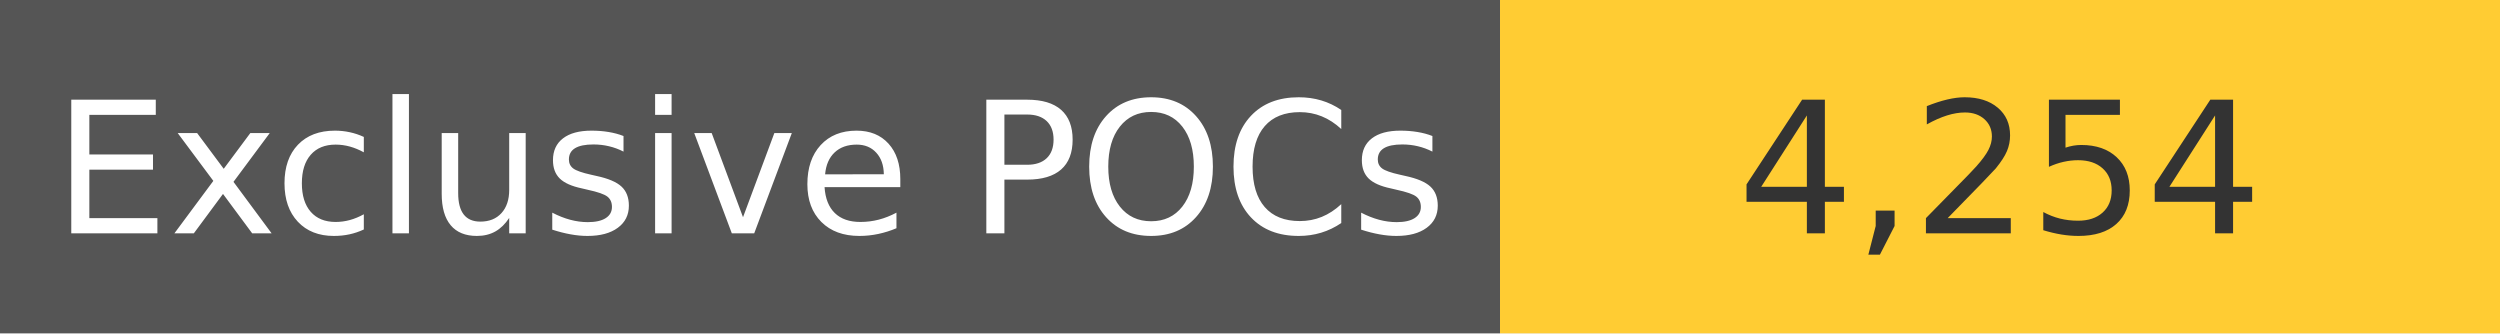
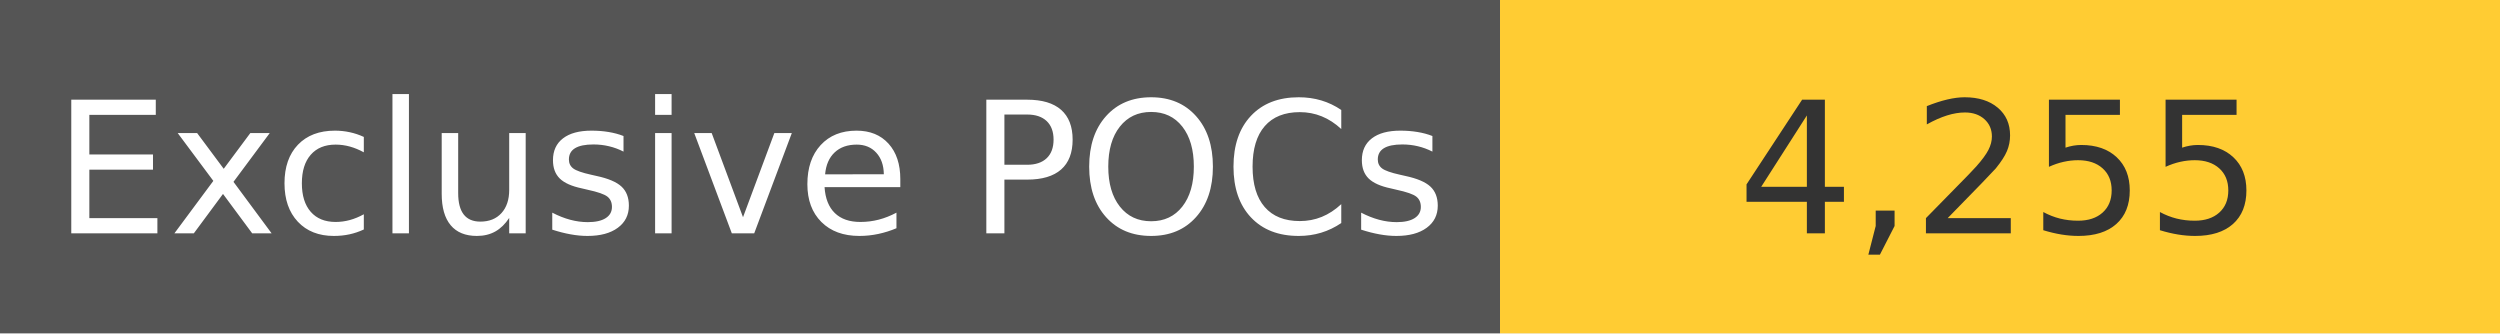
<svg xmlns="http://www.w3.org/2000/svg" width="150" height="20" role="img">
  <linearGradient id="s" x2="0" y2="100%">
    <stop offset="0" stop-color="#bbb" stop-opacity=".1" />
    <stop offset="1" stop-opacity=".1" />
  </linearGradient>
  <g>
    <rect width="90" height="20" fill="#555" />
    <rect x="90" width="267" height="20" fill="#ffcc33" />
  </g>
  <g fill="#fff" text-anchor="middle" font-family="Verdana,Geneva,DejaVu Sans,sans-serif" text-rendering="geometricPrecision" font-size="110">
    <text x="450" y="140" transform="scale(.1)" fill="#fff">
            Exclusive POCs
        </text>
    <text x="1200" y="140" transform="scale(.1)" fill="#333">
-             4,254
+             4,255
        </text>
  </g>
</svg>
